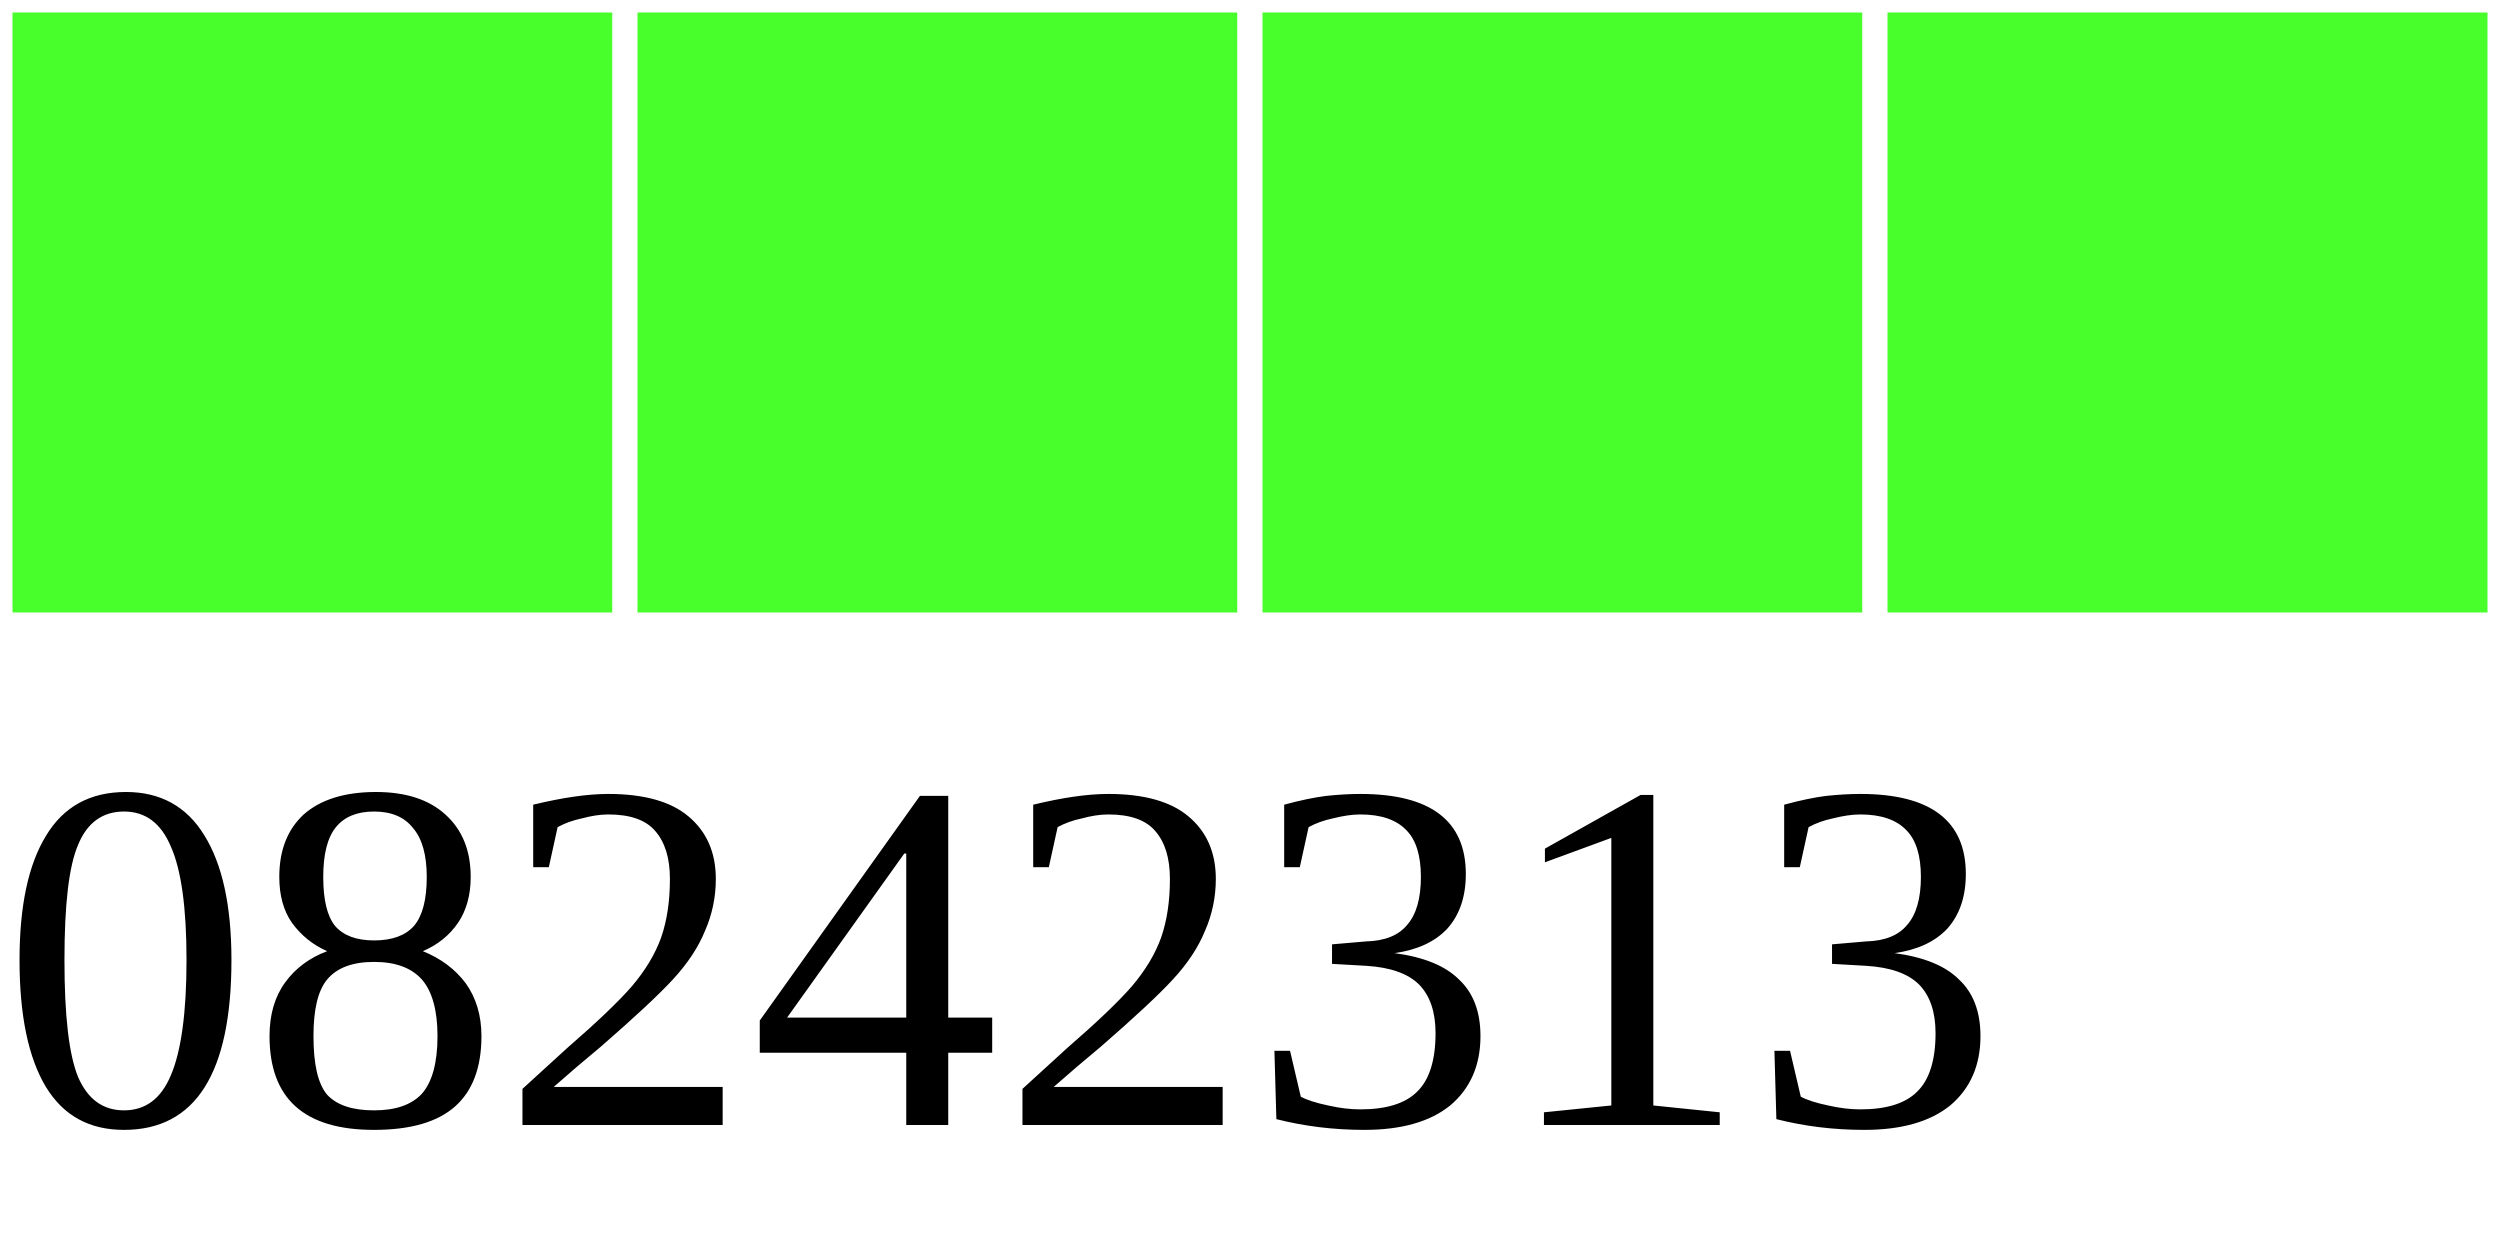
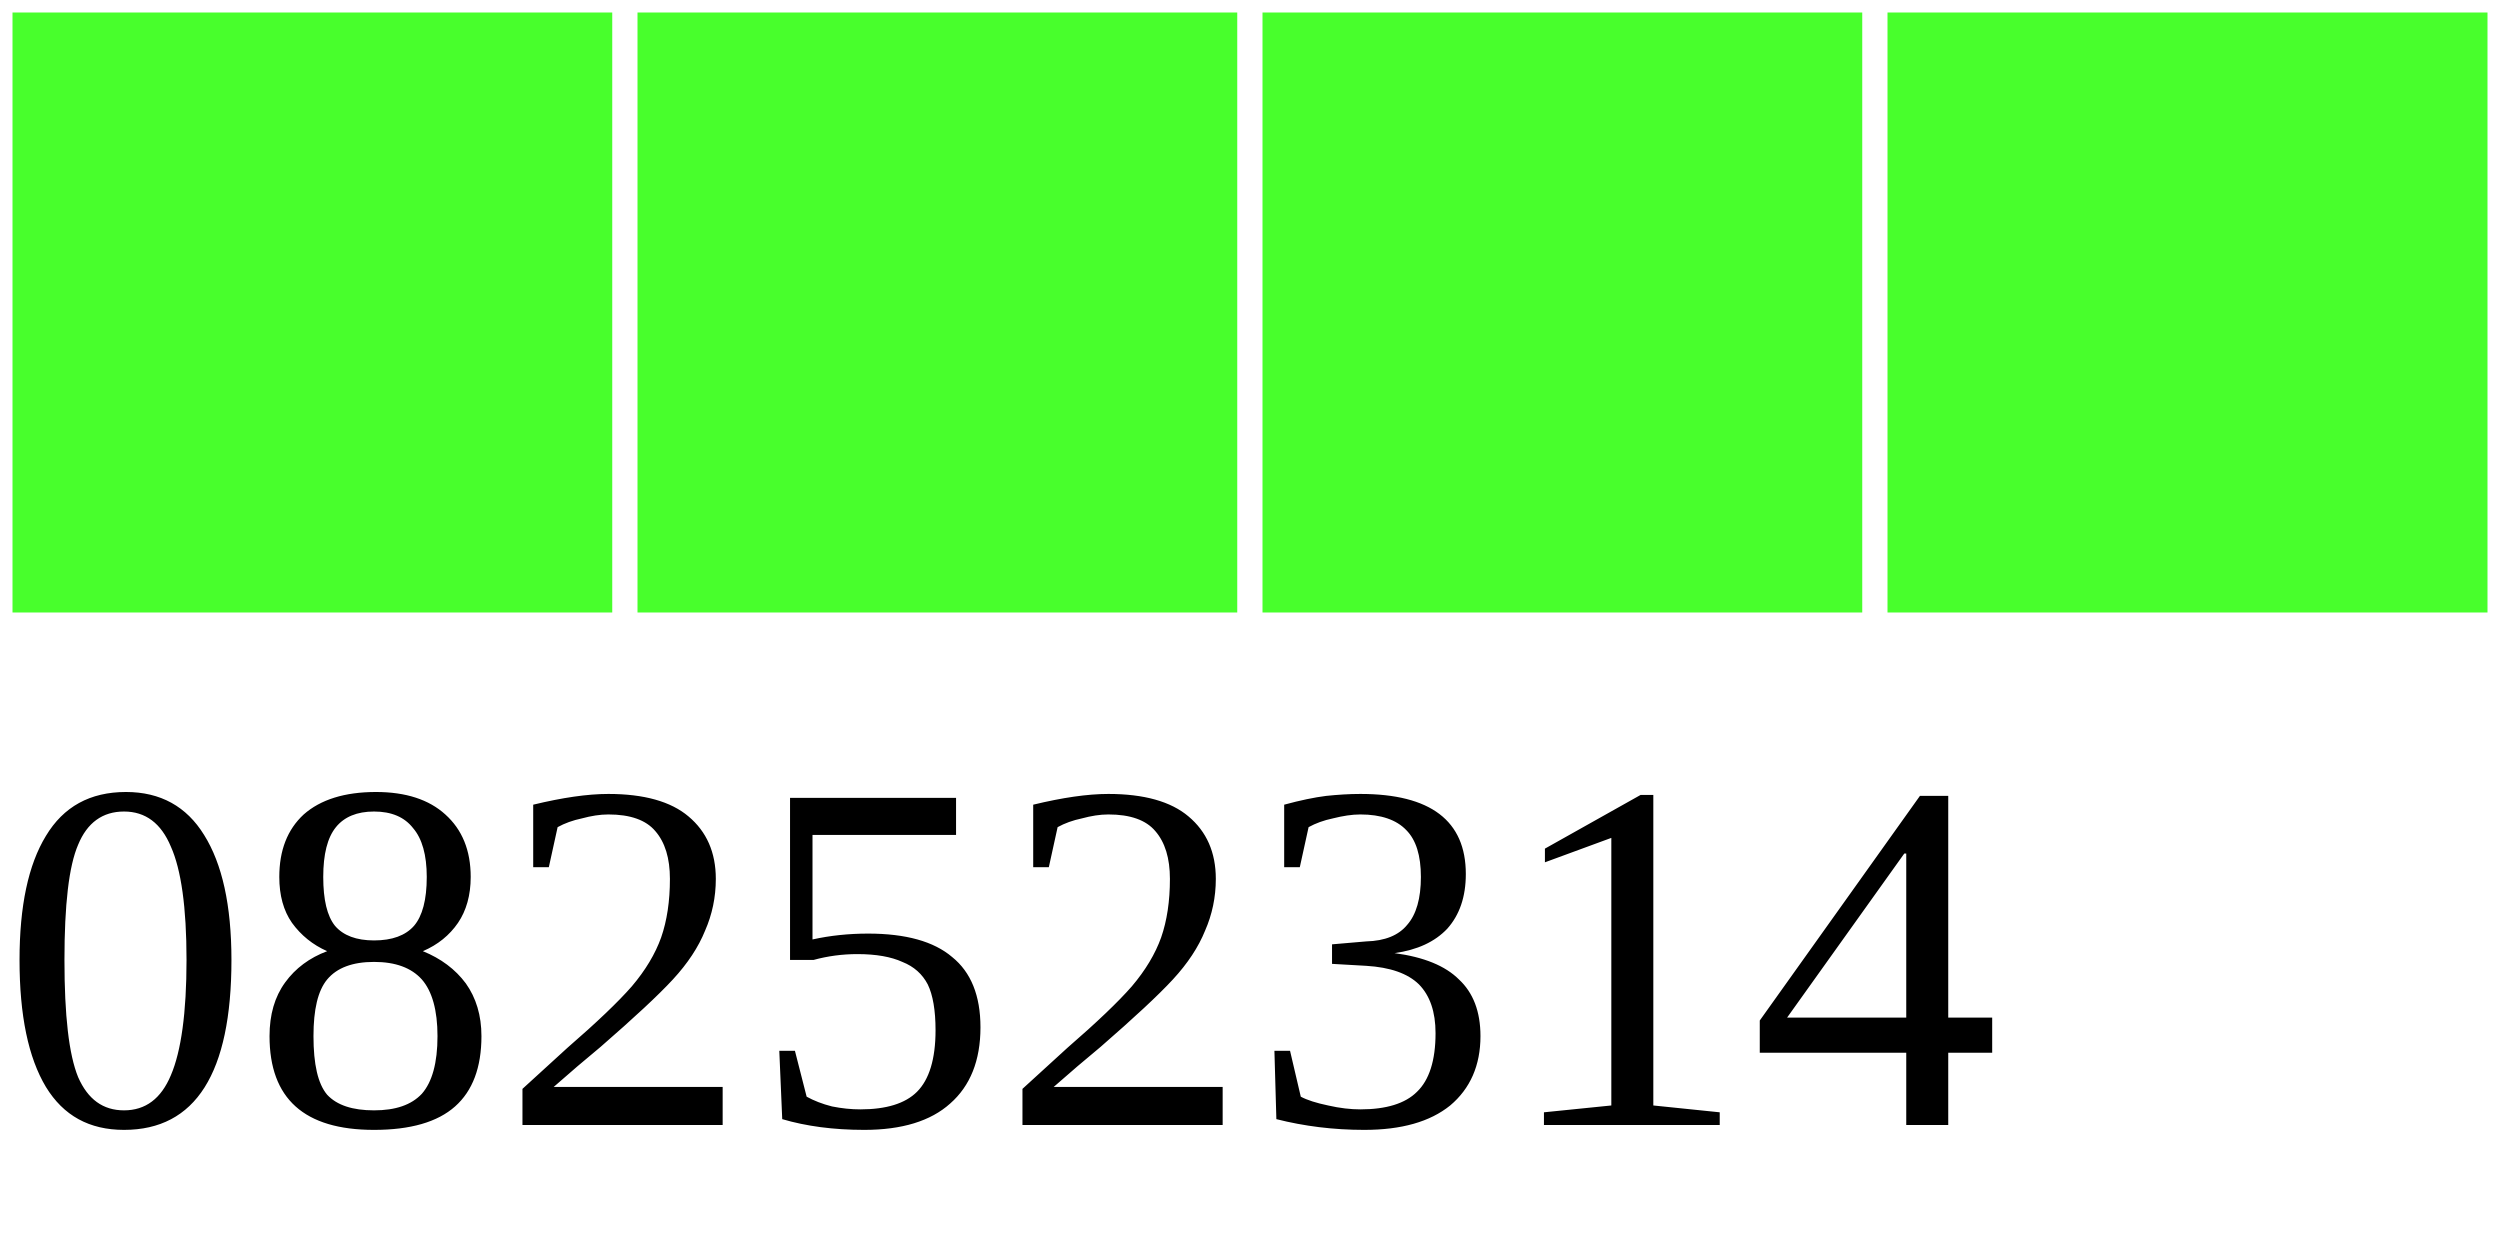
<svg xmlns="http://www.w3.org/2000/svg" width="40" height="20">
  <g>
    <rect width="10" height="10" style="fill:#48FF2C;stroke-width:0.4;stroke:rgb(255,255,255)" x="0" />
    <rect width="10" height="10" style="fill:#48FF2C;stroke-width:0.4;stroke:rgb(255,255,255)" x="10" />
    <rect width="10" height="10" style="fill:#48FF2C;stroke-width:0.4;stroke:rgb(255,255,255)" x="20" />
    <rect width="10" height="10" style="fill:#48FF2C;stroke-width:0.4;stroke:rgb(255,255,255)" x="30" />
-     <text x="0" y="18" fill="black" font-size="8">08242313</text>
+     <text x="0" y="18" fill="black" font-size="8">08252314</text>
  </g>
</svg>
